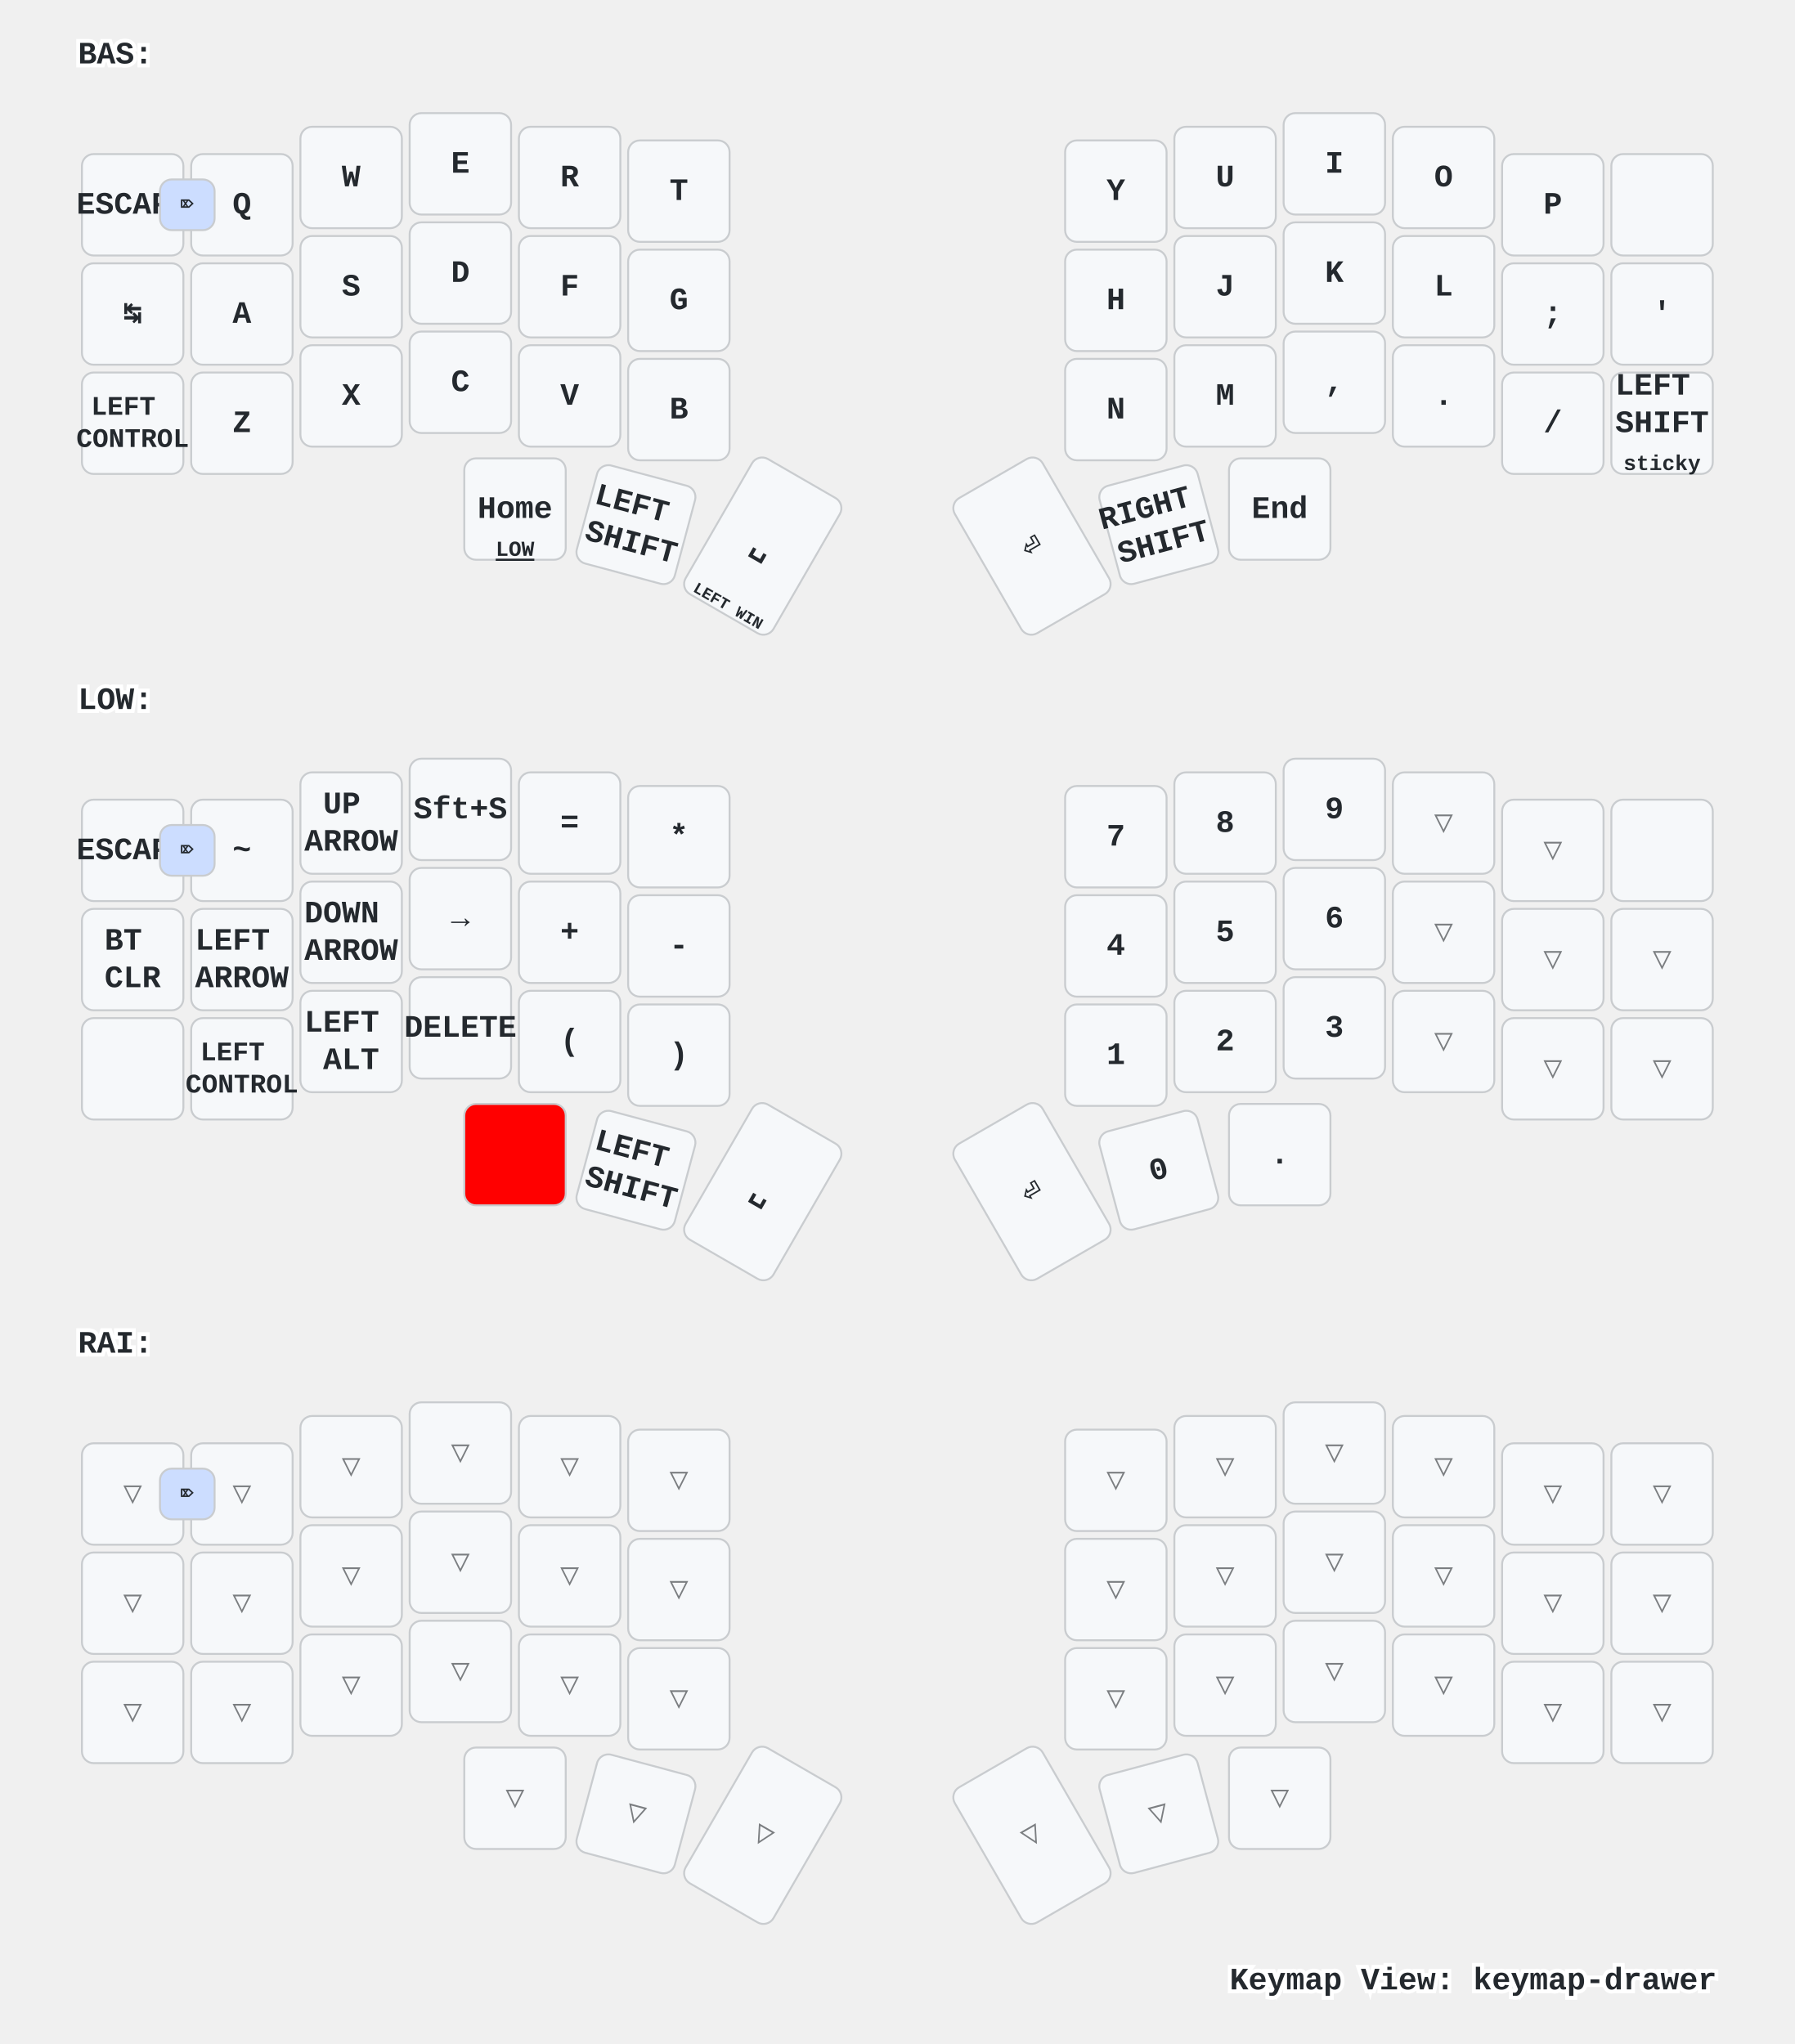
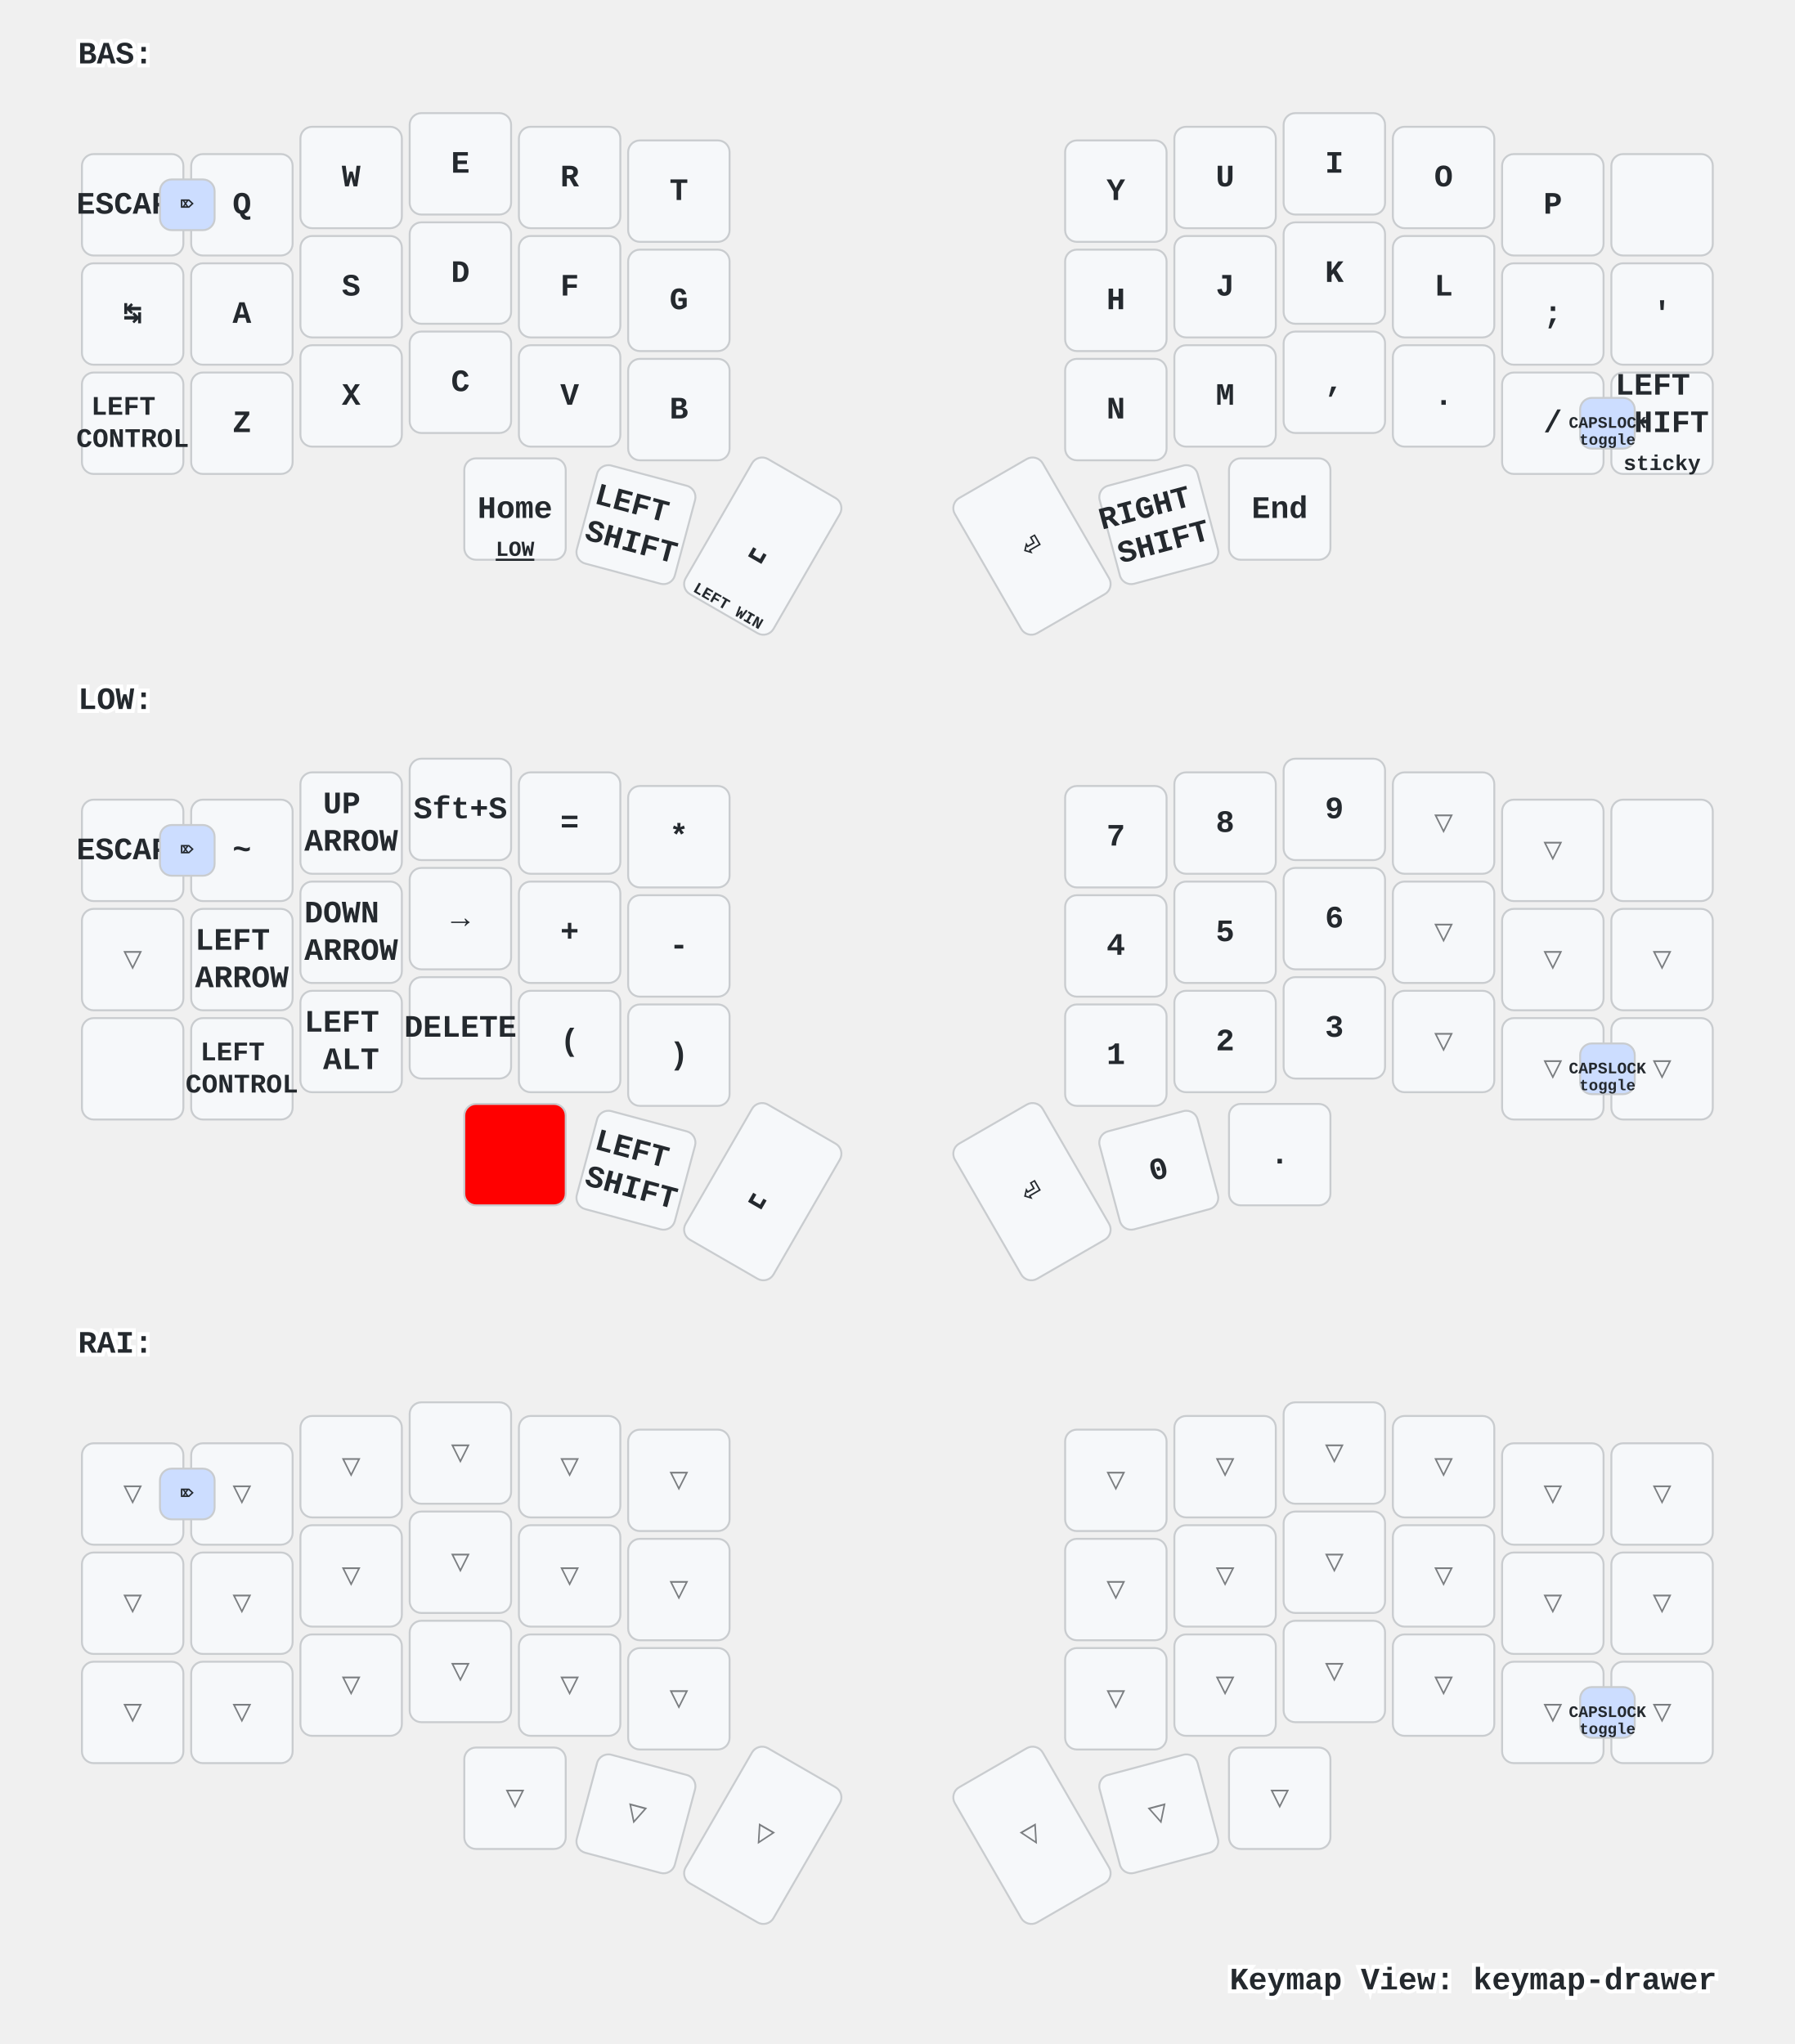
<svg xmlns="http://www.w3.org/2000/svg" xmlns:xlink="http://www.w3.org/1999/xlink" width="920" height="1048" viewBox="0 0 920 1048" class="keymap">
  <defs>/* start glyphs */
<svg id="mdi:apple-keyboard-command">
      <svg id="mdi-apple-keyboard-command" viewBox="0 0 24 24">
        <path d="M6,2A4,4 0 0,1 10,6V8H14V6A4,4 0 0,1 18,2A4,4 0 0,1 22,6A4,4 0 0,1 18,10H16V14H18A4,4 0 0,1 22,18A4,4 0 0,1 18,22A4,4 0 0,1 14,18V16H10V18A4,4 0 0,1 6,22A4,4 0 0,1 2,18A4,4 0 0,1 6,14H8V10H6A4,4 0 0,1 2,6A4,4 0 0,1 6,2M16,18A2,2 0 0,0 18,20A2,2 0 0,0 20,18A2,2 0 0,0 18,16H16V18M14,10H10V14H14V10M6,16A2,2 0 0,0 4,18A2,2 0 0,0 6,20A2,2 0 0,0 8,18V16H6M8,6A2,2 0 0,0 6,4A2,2 0 0,0 4,6A2,2 0 0,0 6,8H8V6M18,8A2,2 0 0,0 20,6A2,2 0 0,0 18,4A2,2 0 0,0 16,6V8H18Z" />
      </svg>
    </svg>
    <svg id="mdi:apple-keyboard-option">
      <svg id="mdi-apple-keyboard-option" viewBox="0 0 24 24">
        <path d="M3,4H9.11L16.15,18H21V20H14.88L7.84,6H3V4M14,4H21V6H14V4Z" />
      </svg>
    </svg>
    <svg id="mdi:apple-keyboard-shift">
      <svg id="mdi-apple-keyboard-shift" viewBox="0 0 24 24">
        <path d="M15,18V12H17.17L12,6.83L6.83,12H9V18H15M12,4L22,14H17V20H7V14H2L12,4Z" />
      </svg>
    </svg>
    <svg id="mdi:backspace-outline">
      <svg id="mdi-backspace-outline" viewBox="0 0 24 24">
        <path d="M19,15.59L17.59,17L14,13.41L10.41,17L9,15.59L12.59,12L9,8.41L10.41,7L14,10.59L17.59,7L19,8.41L15.41,12L19,15.59M22,3A2,2 0 0,1 24,5V19A2,2 0 0,1 22,21H7C6.31,21 5.77,20.64 5.41,20.11L0,12L5.41,3.88C5.77,3.35 6.31,3 7,3H22M22,5H7L2.28,12L7,19H22V5Z" />
      </svg>
    </svg>
  </defs>/* end glyphs */
<style>/* inherit to force styles through use tags */
svg path {
    fill: inherit;
}

/* font and background color specifications */
svg.keymap {
    font-family: SFMono-Regular,Consolas,Liberation Mono,Menlo,monospace;
    font-size: 14px;
    font-kerning: normal;
    text-rendering: optimizeLegibility;
    fill: #24292e;
}

/* default key styling */
rect.key {
    fill: #f6f8fa;
}

rect.key, rect.combo {
    stroke: #c9cccf;
    stroke-width: 1;
}

/* default key side styling, only used is draw_key_sides is set */
rect.side {
    filter: brightness(90%);
}

/* color accent for combo boxes */
rect.combo, rect.combo-separate {
    fill: #cdf;
}

/* color accent for held keys */
rect.held, rect.combo.held {
    fill: #fdd;
}

/* color accent for ghost (optional) keys */
rect.ghost, rect.combo.ghost {
    stroke-dasharray: 4, 4;
    stroke-width: 2;
}

text {
    text-anchor: middle;
    dominant-baseline: middle;
}

/* styling for layer labels */
text.label {
    font-weight: bold;
    text-anchor: start;
    stroke: white;
    stroke-width: 4;
    paint-order: stroke;
}

/* styling for optional footer */
text.footer {
    text-anchor: end;
    dominant-baseline: auto;
    stroke: white;
    stroke-width: 4;
    paint-order: stroke;
}

/* styling for combo tap, and key non-tap label text */
text.combo, text.hold, text.shifted, text.left, text.right {
    font-size: 11px;
}

text.hold {
    text-anchor: middle;
    dominant-baseline: auto;
}

text.shifted {
    text-anchor: middle;
    dominant-baseline: hanging;
}

text.left {
    text-anchor: start;
}

text.right {
    text-anchor: end;
}

text.layer-activator {
    text-decoration: underline;
}

/* styling for hold/shifted label text in combo box */
text.combo.hold, text.combo.shifted, text.combo.left, text.combo.right {
    font-size: 8px;
}

/* lighter symbol for transparent keys */
text.trans {
    fill: #7b7e81;
}

/* styling for combo dendrons */
path.combo {
    stroke-width: 1;
    stroke: gray;
    fill: none;
}

/* Start Tabler Icons Cleanup */
/* cannot use height/width with glyphs */
.icon-tabler &gt; path {
    fill: inherit;
    stroke: inherit;
    stroke-width: 2;
}
/* hide tabler's default box */
.icon-tabler &gt; path[stroke="none"][fill="none"] {
    visibility: hidden;
}
/* End Tabler Icons Cleanup */

/* For default sytles, see https://github.com/caksoylar/keymap-drawer/blob/main/keymap_drawer/config.py#L85 */

svg.keymap {
  font-family: Ubuntu Mono, Inconsolata, Consolas, Liberation Mono, Menlo, monospace;
  font-size: 16px;
  font-weight: bold;
  text-rendering: optimizeLegibility;
}

/* Color accent for held keys
red = #f00
green = #0f0
blue = #00f
yellow = #ff0
cyan = #0ff
magenta = #f0f
white = #fff
black = #000
grey = #888
light grey = #ccc
#ffc
*/
rect.held, rect.combo.held {
    fill: #f00;
}

/* Technique borrowed and extended from https://github.com/englmaxi/zmk-config/blob/master/keymap-drawer/config.yaml */
.sym_sub_text.tap {
  translate: -5px 2px;
  font-size: 20px;
}
.sym_sub_text.shifted {
  translate: 10px 13px;
  font-size: 10px;
  opacity: 1.0;
}
.combo.sym_sub_text.tap {
  translate: -1px 1px;
}
.combo.sym_sub_text.shifted {
  translate: 7px 5px;
  font-size: 10px;
  opacity: 1.0;
}

/* Toggle */
.toggle.shifted {
  translate: -10px 12px;
}

.toggle.hold {
  translate: 13px -23px;
}

/* Variant for tap-dances */
.tap_dance.tap {
  translate: -7px 0px;
  font-size: 12px;
}
.tap_dance.shifted {
  translate: 7px 17px;
  font-size: 12px;
  opacity: 1.0;
}

/* Variant for symbol next to symbol */
.sym_by_sym.tap {
  translate: -6px 0px;
}
.sym_by_sym.shifted {
  translate: 10px 12px;
  opacity: 1.0;
}

.combo.sym_by_sym.tap {
  translate: -35px 0px;
}
.combo.sym_by_sym.shifted {
  translate: 35px 20px;
  opacity: 1.0;
}

.combo.sym_by_sym.hold {
  visibility: hidden;
}

/* hide hold box for combo sym_by_sym */
.combo.sym_by_sym.hold &gt; path[stroke="none"][fill="none"] {
  visibility: hidden;
}
</style>
  <g transform="translate(40, 0)" class="layer-BAS">
    <text x="0" y="28" class="label" id="BAS">BAS:</text>
    <g transform="translate(0, 56)">
      <g transform="translate(28, 49)" class="key keypos-0">
        <rect rx="6" ry="6" x="-26" y="-26" width="52" height="52" class="key" />
        <text x="0" y="0" class="key tap">ESCAPE</text>
      </g>
      <g transform="translate(84, 49)" class="key keypos-1">
        <rect rx="6" ry="6" x="-26" y="-26" width="52" height="52" class="key" />
        <text x="0" y="0" class="key tap">Q</text>
      </g>
      <g transform="translate(140, 35)" class="key keypos-2">
        <rect rx="6" ry="6" x="-26" y="-26" width="52" height="52" class="key" />
        <text x="0" y="0" class="key tap">W</text>
      </g>
      <g transform="translate(196, 28)" class="key keypos-3">
        <rect rx="6" ry="6" x="-26" y="-26" width="52" height="52" class="key" />
        <text x="0" y="0" class="key tap">E</text>
      </g>
      <g transform="translate(252, 35)" class="key keypos-4">
        <rect rx="6" ry="6" x="-26" y="-26" width="52" height="52" class="key" />
        <text x="0" y="0" class="key tap">R</text>
      </g>
      <g transform="translate(308, 42)" class="key keypos-5">
        <rect rx="6" ry="6" x="-26" y="-26" width="52" height="52" class="key" />
        <text x="0" y="0" class="key tap">T</text>
      </g>
      <g transform="translate(532, 42)" class="key keypos-6">
        <rect rx="6" ry="6" x="-26" y="-26" width="52" height="52" class="key" />
        <text x="0" y="0" class="key tap">Y</text>
      </g>
      <g transform="translate(588, 35)" class="key keypos-7">
        <rect rx="6" ry="6" x="-26" y="-26" width="52" height="52" class="key" />
        <text x="0" y="0" class="key tap">U</text>
      </g>
      <g transform="translate(644, 28)" class="key keypos-8">
        <rect rx="6" ry="6" x="-26" y="-26" width="52" height="52" class="key" />
        <text x="0" y="0" class="key tap">I</text>
      </g>
      <g transform="translate(700, 35)" class="key keypos-9">
        <rect rx="6" ry="6" x="-26" y="-26" width="52" height="52" class="key" />
        <text x="0" y="0" class="key tap">O</text>
      </g>
      <g transform="translate(756, 49)" class="key keypos-10">
        <rect rx="6" ry="6" x="-26" y="-26" width="52" height="52" class="key" />
        <text x="0" y="0" class="key tap">P</text>
      </g>
      <g transform="translate(812, 49)" class="key keypos-11">
        <rect rx="6" ry="6" x="-26" y="-26" width="52" height="52" class="key" />
        <use href="#mdi:backspace-outline" xlink:href="#mdi:backspace-outline" x="-9" y="-9" height="18" width="18.0" class="key tap glyph mdi:backspace-outline" />
      </g>
      <g transform="translate(28, 105)" class="key keypos-12">
        <rect rx="6" ry="6" x="-26" y="-26" width="52" height="52" class="key" />
        <text x="0" y="0" class="key tap">↹</text>
      </g>
      <g transform="translate(84, 105)" class="key keypos-13">
        <rect rx="6" ry="6" x="-26" y="-26" width="52" height="52" class="key" />
        <text x="0" y="0" class="key tap">A</text>
      </g>
      <g transform="translate(140, 91)" class="key keypos-14">
        <rect rx="6" ry="6" x="-26" y="-26" width="52" height="52" class="key" />
        <text x="0" y="0" class="key tap">S</text>
      </g>
      <g transform="translate(196, 84)" class="key keypos-15">
        <rect rx="6" ry="6" x="-26" y="-26" width="52" height="52" class="key" />
        <text x="0" y="0" class="key tap">D</text>
      </g>
      <g transform="translate(252, 91)" class="key keypos-16">
        <rect rx="6" ry="6" x="-26" y="-26" width="52" height="52" class="key" />
        <text x="0" y="0" class="key tap">F</text>
      </g>
      <g transform="translate(308, 98)" class="key keypos-17">
        <rect rx="6" ry="6" x="-26" y="-26" width="52" height="52" class="key" />
        <text x="0" y="0" class="key tap">G</text>
      </g>
      <g transform="translate(532, 98)" class="key keypos-18">
        <rect rx="6" ry="6" x="-26" y="-26" width="52" height="52" class="key" />
        <text x="0" y="0" class="key tap">H</text>
      </g>
      <g transform="translate(588, 91)" class="key keypos-19">
        <rect rx="6" ry="6" x="-26" y="-26" width="52" height="52" class="key" />
        <text x="0" y="0" class="key tap">J</text>
      </g>
      <g transform="translate(644, 84)" class="key keypos-20">
        <rect rx="6" ry="6" x="-26" y="-26" width="52" height="52" class="key" />
        <text x="0" y="0" class="key tap">K</text>
      </g>
      <g transform="translate(700, 91)" class="key keypos-21">
        <rect rx="6" ry="6" x="-26" y="-26" width="52" height="52" class="key" />
        <text x="0" y="0" class="key tap">L</text>
      </g>
      <g transform="translate(756, 105)" class="key keypos-22">
        <rect rx="6" ry="6" x="-26" y="-26" width="52" height="52" class="key" />
        <text x="0" y="0" class="key tap">;</text>
      </g>
      <g transform="translate(812, 105)" class="key keypos-23">
        <rect rx="6" ry="6" x="-26" y="-26" width="52" height="52" class="key" />
        <text x="0" y="0" class="key tap">'</text>
      </g>
      <g transform="translate(28, 161)" class="key keypos-24">
        <rect rx="6" ry="6" x="-26" y="-26" width="52" height="52" class="key" />
        <text x="0" y="0" class="key tap">
          <tspan x="0" dy="-0.6em" style="font-size: 86%">LEFT</tspan>
          <tspan x="0" dy="1.2em" style="font-size: 86%">CONTROL</tspan>
        </text>
      </g>
      <g transform="translate(84, 161)" class="key keypos-25">
        <rect rx="6" ry="6" x="-26" y="-26" width="52" height="52" class="key" />
        <text x="0" y="0" class="key tap">Z</text>
      </g>
      <g transform="translate(140, 147)" class="key keypos-26">
        <rect rx="6" ry="6" x="-26" y="-26" width="52" height="52" class="key" />
        <text x="0" y="0" class="key tap">X</text>
      </g>
      <g transform="translate(196, 140)" class="key keypos-27">
        <rect rx="6" ry="6" x="-26" y="-26" width="52" height="52" class="key" />
        <text x="0" y="0" class="key tap">C</text>
      </g>
      <g transform="translate(252, 147)" class="key keypos-28">
        <rect rx="6" ry="6" x="-26" y="-26" width="52" height="52" class="key" />
        <text x="0" y="0" class="key tap">V</text>
      </g>
      <g transform="translate(308, 154)" class="key keypos-29">
        <rect rx="6" ry="6" x="-26" y="-26" width="52" height="52" class="key" />
        <text x="0" y="0" class="key tap">B</text>
      </g>
      <g transform="translate(532, 154)" class="key keypos-30">
        <rect rx="6" ry="6" x="-26" y="-26" width="52" height="52" class="key" />
        <text x="0" y="0" class="key tap">N</text>
      </g>
      <g transform="translate(588, 147)" class="key keypos-31">
        <rect rx="6" ry="6" x="-26" y="-26" width="52" height="52" class="key" />
        <text x="0" y="0" class="key tap">M</text>
      </g>
      <g transform="translate(644, 140)" class="key keypos-32">
        <rect rx="6" ry="6" x="-26" y="-26" width="52" height="52" class="key" />
        <text x="0" y="0" class="key tap">,</text>
      </g>
      <g transform="translate(700, 147)" class="key keypos-33">
        <rect rx="6" ry="6" x="-26" y="-26" width="52" height="52" class="key" />
        <text x="0" y="0" class="key tap">.</text>
      </g>
      <g transform="translate(756, 161)" class="key keypos-34">
        <rect rx="6" ry="6" x="-26" y="-26" width="52" height="52" class="key" />
        <text x="0" y="0" class="key tap">/</text>
      </g>
      <g transform="translate(812, 161)" class="key keypos-35">
        <rect rx="6" ry="6" x="-26" y="-26" width="52" height="52" class="key" />
        <text x="0" y="0" class="key tap">
          <tspan x="0" dy="-1.2em">LEFT</tspan>
          <tspan x="0" dy="1.2em">SHIFT</tspan>
        </text>
        <text x="0" y="24" class="key hold">sticky</text>
      </g>
      <g transform="translate(224, 205)" class="key keypos-36">
        <rect rx="6" ry="6" x="-26" y="-26" width="52" height="52" class="key" />
        <text x="0" y="0" class="key tap">Home</text>
        <a href="#LOW">
          <text x="0" y="24" class="key hold layer-activator">LOW</text>
        </a>
      </g>
      <g transform="translate(286, 213) rotate(15.0)" class="key keypos-37">
        <rect rx="6" ry="6" x="-26" y="-26" width="52" height="52" class="key" />
        <text x="0" y="0" class="key tap">
          <tspan x="0" dy="-0.6em">LEFT</tspan>
          <tspan x="0" dy="1.2em">SHIFT</tspan>
        </text>
      </g>
      <g transform="translate(351, 224) rotate(30.0)" class="key keypos-38">
        <rect rx="6" ry="6" x="-26" y="-40" width="52" height="80" class="key" />
        <text x="0" y="0" class="key tap">␣</text>
        <text x="0" y="38" class="key hold">
          <tspan style="font-size: 75%">LEFT WIN</tspan>
        </text>
      </g>
      <g transform="translate(489, 224) rotate(-30.0)" class="key keypos-39">
        <rect rx="6" ry="6" x="-26" y="-40" width="52" height="80" class="key" />
        <text x="0" y="0" class="key tap">⏎</text>
      </g>
      <g transform="translate(554, 213) rotate(-15.0)" class="key keypos-40">
        <rect rx="6" ry="6" x="-26" y="-26" width="52" height="52" class="key" />
        <text x="0" y="0" class="key tap">
          <tspan x="0" dy="-0.6em">RIGHT</tspan>
          <tspan x="0" dy="1.2em">SHIFT</tspan>
        </text>
      </g>
      <g transform="translate(616, 205)" class="key keypos-41">
        <rect rx="6" ry="6" x="-26" y="-26" width="52" height="52" class="key" />
        <text x="0" y="0" class="key tap">End</text>
        <use href="#mdi:apple-keyboard-option" xlink:href="#mdi:apple-keyboard-option" x="-8" y="9" height="15" width="15.0" class="key hold glyph mdi:apple-keyboard-option" />
      </g>
      <g class="combo combopos-0">
        <rect rx="6" ry="6" x="42" y="36" width="28" height="26" class="combo" />
        <text x="56" y="49" class="combo tap">⌦</text>
      </g>
+       <g class="combo combopos-1">
+         <rect rx="6" ry="6" x="770" y="148" width="28" height="26" class="combo" />
+         <text x="784" y="161" class="combo tap">
+           <tspan style="font-size: 75%">CAPSLOCK</tspan>
+         </text>
+         <text x="784" y="172" class="combo hold">toggle</text>
+       </g>
    </g>
  </g>
  <g transform="translate(40, 331)" class="layer-LOW">
    <text x="0" y="28" class="label" id="LOW">LOW:</text>
    <g transform="translate(0, 56)">
      <g transform="translate(28, 49)" class="key keypos-0">
        <rect rx="6" ry="6" x="-26" y="-26" width="52" height="52" class="key" />
        <text x="0" y="0" class="key tap">ESCAPE</text>
      </g>
      <g transform="translate(84, 49)" class="key keypos-1">
        <rect rx="6" ry="6" x="-26" y="-26" width="52" height="52" class="key" />
        <text x="0" y="0" class="key tap">~</text>
      </g>
      <g transform="translate(140, 35)" class="key keypos-2">
        <rect rx="6" ry="6" x="-26" y="-26" width="52" height="52" class="key" />
        <text x="0" y="0" class="key tap">
          <tspan x="0" dy="-0.6em">UP</tspan>
          <tspan x="0" dy="1.2em">ARROW</tspan>
        </text>
      </g>
      <g transform="translate(196, 28)" class="key keypos-3">
        <rect rx="6" ry="6" x="-26" y="-26" width="52" height="52" class="key" />
        <text x="0" y="0" class="key tap">Sft+S</text>
      </g>
      <g transform="translate(252, 35)" class="key keypos-4">
        <rect rx="6" ry="6" x="-26" y="-26" width="52" height="52" class="key" />
        <text x="0" y="0" class="key tap">=</text>
      </g>
      <g transform="translate(308, 42)" class="key keypos-5">
        <rect rx="6" ry="6" x="-26" y="-26" width="52" height="52" class="key" />
        <text x="0" y="0" class="key tap">*</text>
      </g>
      <g transform="translate(532, 42)" class="key keypos-6">
        <rect rx="6" ry="6" x="-26" y="-26" width="52" height="52" class="key" />
        <text x="0" y="0" class="key tap">7</text>
      </g>
      <g transform="translate(588, 35)" class="key keypos-7">
        <rect rx="6" ry="6" x="-26" y="-26" width="52" height="52" class="key" />
        <text x="0" y="0" class="key tap">8</text>
      </g>
      <g transform="translate(644, 28)" class="key keypos-8">
        <rect rx="6" ry="6" x="-26" y="-26" width="52" height="52" class="key" />
        <text x="0" y="0" class="key tap">9</text>
      </g>
      <g transform="translate(700, 35)" class="key trans keypos-9">
        <rect rx="6" ry="6" x="-26" y="-26" width="52" height="52" class="key trans" />
        <text x="0" y="0" class="key trans tap">▽</text>
      </g>
      <g transform="translate(756, 49)" class="key trans keypos-10">
        <rect rx="6" ry="6" x="-26" y="-26" width="52" height="52" class="key trans" />
        <text x="0" y="0" class="key trans tap">▽</text>
      </g>
      <g transform="translate(812, 49)" class="key keypos-11">
        <rect rx="6" ry="6" x="-26" y="-26" width="52" height="52" class="key" />
        <use href="#mdi:backspace-outline" xlink:href="#mdi:backspace-outline" x="-9" y="-9" height="18" width="18.0" class="key tap glyph mdi:backspace-outline" />
      </g>
-       <g transform="translate(28, 105)" class="key keypos-12">
-         <rect rx="6" ry="6" x="-26" y="-26" width="52" height="52" class="key" />
-         <text x="0" y="0" class="key tap">
-           <tspan x="0" dy="-0.6em">BT</tspan>
-           <tspan x="0" dy="1.2em">CLR</tspan>
-         </text>
+       <g transform="translate(28, 105)" class="key trans keypos-12">
+         <rect rx="6" ry="6" x="-26" y="-26" width="52" height="52" class="key trans" />
+         <text x="0" y="0" class="key trans tap">▽</text>
      </g>
      <g transform="translate(84, 105)" class="key keypos-13">
        <rect rx="6" ry="6" x="-26" y="-26" width="52" height="52" class="key" />
        <text x="0" y="0" class="key tap">
          <tspan x="0" dy="-0.6em">LEFT</tspan>
          <tspan x="0" dy="1.2em">ARROW</tspan>
        </text>
      </g>
      <g transform="translate(140, 91)" class="key keypos-14">
        <rect rx="6" ry="6" x="-26" y="-26" width="52" height="52" class="key" />
        <text x="0" y="0" class="key tap">
          <tspan x="0" dy="-0.6em">DOWN</tspan>
          <tspan x="0" dy="1.2em">ARROW</tspan>
        </text>
      </g>
      <g transform="translate(196, 84)" class="key keypos-15">
        <rect rx="6" ry="6" x="-26" y="-26" width="52" height="52" class="key" />
        <text x="0" y="0" class="key tap">→</text>
      </g>
      <g transform="translate(252, 91)" class="key keypos-16">
        <rect rx="6" ry="6" x="-26" y="-26" width="52" height="52" class="key" />
        <text x="0" y="0" class="key tap">+</text>
      </g>
      <g transform="translate(308, 98)" class="key keypos-17">
        <rect rx="6" ry="6" x="-26" y="-26" width="52" height="52" class="key" />
        <text x="0" y="0" class="key tap">-</text>
      </g>
      <g transform="translate(532, 98)" class="key keypos-18">
        <rect rx="6" ry="6" x="-26" y="-26" width="52" height="52" class="key" />
        <text x="0" y="0" class="key tap">4</text>
      </g>
      <g transform="translate(588, 91)" class="key keypos-19">
        <rect rx="6" ry="6" x="-26" y="-26" width="52" height="52" class="key" />
        <text x="0" y="0" class="key tap">5</text>
      </g>
      <g transform="translate(644, 84)" class="key keypos-20">
        <rect rx="6" ry="6" x="-26" y="-26" width="52" height="52" class="key" />
        <text x="0" y="0" class="key tap">6</text>
      </g>
      <g transform="translate(700, 91)" class="key trans keypos-21">
        <rect rx="6" ry="6" x="-26" y="-26" width="52" height="52" class="key trans" />
        <text x="0" y="0" class="key trans tap">▽</text>
      </g>
      <g transform="translate(756, 105)" class="key trans keypos-22">
        <rect rx="6" ry="6" x="-26" y="-26" width="52" height="52" class="key trans" />
        <text x="0" y="0" class="key trans tap">▽</text>
      </g>
      <g transform="translate(812, 105)" class="key trans keypos-23">
        <rect rx="6" ry="6" x="-26" y="-26" width="52" height="52" class="key trans" />
        <text x="0" y="0" class="key trans tap">▽</text>
      </g>
      <g transform="translate(28, 161)" class="key keypos-24">
        <rect rx="6" ry="6" x="-26" y="-26" width="52" height="52" class="key" />
        <use href="#mdi:apple-keyboard-shift" xlink:href="#mdi:apple-keyboard-shift" x="-9" y="-9" height="18" width="18.0" class="key tap glyph mdi:apple-keyboard-shift" />
      </g>
      <g transform="translate(84, 161)" class="key keypos-25">
        <rect rx="6" ry="6" x="-26" y="-26" width="52" height="52" class="key" />
        <text x="0" y="0" class="key tap">
          <tspan x="0" dy="-0.6em" style="font-size: 86%">LEFT</tspan>
          <tspan x="0" dy="1.2em" style="font-size: 86%">CONTROL</tspan>
        </text>
      </g>
      <g transform="translate(140, 147)" class="key keypos-26">
        <rect rx="6" ry="6" x="-26" y="-26" width="52" height="52" class="key" />
        <text x="0" y="0" class="key tap">
          <tspan x="0" dy="-0.6em">LEFT</tspan>
          <tspan x="0" dy="1.2em">ALT</tspan>
        </text>
      </g>
      <g transform="translate(196, 140)" class="key keypos-27">
        <rect rx="6" ry="6" x="-26" y="-26" width="52" height="52" class="key" />
        <text x="0" y="0" class="key tap">DELETE</text>
      </g>
      <g transform="translate(252, 147)" class="key keypos-28">
        <rect rx="6" ry="6" x="-26" y="-26" width="52" height="52" class="key" />
        <text x="0" y="0" class="key tap">(</text>
      </g>
      <g transform="translate(308, 154)" class="key keypos-29">
        <rect rx="6" ry="6" x="-26" y="-26" width="52" height="52" class="key" />
        <text x="0" y="0" class="key tap">)</text>
      </g>
      <g transform="translate(532, 154)" class="key keypos-30">
        <rect rx="6" ry="6" x="-26" y="-26" width="52" height="52" class="key" />
        <text x="0" y="0" class="key tap">1</text>
      </g>
      <g transform="translate(588, 147)" class="key keypos-31">
        <rect rx="6" ry="6" x="-26" y="-26" width="52" height="52" class="key" />
        <text x="0" y="0" class="key tap">2</text>
      </g>
      <g transform="translate(644, 140)" class="key keypos-32">
        <rect rx="6" ry="6" x="-26" y="-26" width="52" height="52" class="key" />
        <text x="0" y="0" class="key tap">3</text>
      </g>
      <g transform="translate(700, 147)" class="key trans keypos-33">
        <rect rx="6" ry="6" x="-26" y="-26" width="52" height="52" class="key trans" />
        <text x="0" y="0" class="key trans tap">▽</text>
      </g>
      <g transform="translate(756, 161)" class="key trans keypos-34">
        <rect rx="6" ry="6" x="-26" y="-26" width="52" height="52" class="key trans" />
        <text x="0" y="0" class="key trans tap">▽</text>
      </g>
      <g transform="translate(812, 161)" class="key trans keypos-35">
        <rect rx="6" ry="6" x="-26" y="-26" width="52" height="52" class="key trans" />
        <text x="0" y="0" class="key trans tap">▽</text>
      </g>
      <g transform="translate(224, 205)" class="key held keypos-36">
        <rect rx="6" ry="6" x="-26" y="-26" width="52" height="52" class="key held" />
        <use href="#mdi:apple-keyboard-command" xlink:href="#mdi:apple-keyboard-command" x="-9" y="-9" height="18" width="18.0" class="key held tap glyph mdi:apple-keyboard-command" />
      </g>
      <g transform="translate(286, 213) rotate(15.0)" class="key keypos-37">
        <rect rx="6" ry="6" x="-26" y="-26" width="52" height="52" class="key" />
        <text x="0" y="0" class="key tap">
          <tspan x="0" dy="-0.6em">LEFT</tspan>
          <tspan x="0" dy="1.2em">SHIFT</tspan>
        </text>
      </g>
      <g transform="translate(351, 224) rotate(30.0)" class="key keypos-38">
        <rect rx="6" ry="6" x="-26" y="-40" width="52" height="80" class="key" />
        <text x="0" y="0" class="key tap">␣</text>
      </g>
      <g transform="translate(489, 224) rotate(-30.0)" class="key keypos-39">
        <rect rx="6" ry="6" x="-26" y="-40" width="52" height="80" class="key" />
        <text x="0" y="0" class="key tap">⏎</text>
      </g>
      <g transform="translate(554, 213) rotate(-15.0)" class="key keypos-40">
        <rect rx="6" ry="6" x="-26" y="-26" width="52" height="52" class="key" />
        <text x="0" y="0" class="key tap">0</text>
      </g>
      <g transform="translate(616, 205)" class="key keypos-41">
        <rect rx="6" ry="6" x="-26" y="-26" width="52" height="52" class="key" />
        <text x="0" y="0" class="key tap">.</text>
      </g>
      <g class="combo combopos-0">
        <rect rx="6" ry="6" x="42" y="36" width="28" height="26" class="combo" />
        <text x="56" y="49" class="combo tap">⌦</text>
+       </g>
+       <g class="combo combopos-1">
+         <rect rx="6" ry="6" x="770" y="148" width="28" height="26" class="combo" />
+         <text x="784" y="161" class="combo tap">
+           <tspan style="font-size: 75%">CAPSLOCK</tspan>
+         </text>
+         <text x="784" y="172" class="combo hold">toggle</text>
      </g>
    </g>
  </g>
  <g transform="translate(40, 661)" class="layer-RAI">
    <text x="0" y="28" class="label" id="RAI">RAI:</text>
    <g transform="translate(0, 56)">
      <g transform="translate(28, 49)" class="key trans keypos-0">
        <rect rx="6" ry="6" x="-26" y="-26" width="52" height="52" class="key trans" />
        <text x="0" y="0" class="key trans tap">▽</text>
      </g>
      <g transform="translate(84, 49)" class="key trans keypos-1">
        <rect rx="6" ry="6" x="-26" y="-26" width="52" height="52" class="key trans" />
        <text x="0" y="0" class="key trans tap">▽</text>
      </g>
      <g transform="translate(140, 35)" class="key trans keypos-2">
        <rect rx="6" ry="6" x="-26" y="-26" width="52" height="52" class="key trans" />
        <text x="0" y="0" class="key trans tap">▽</text>
      </g>
      <g transform="translate(196, 28)" class="key trans keypos-3">
        <rect rx="6" ry="6" x="-26" y="-26" width="52" height="52" class="key trans" />
        <text x="0" y="0" class="key trans tap">▽</text>
      </g>
      <g transform="translate(252, 35)" class="key trans keypos-4">
        <rect rx="6" ry="6" x="-26" y="-26" width="52" height="52" class="key trans" />
        <text x="0" y="0" class="key trans tap">▽</text>
      </g>
      <g transform="translate(308, 42)" class="key trans keypos-5">
        <rect rx="6" ry="6" x="-26" y="-26" width="52" height="52" class="key trans" />
        <text x="0" y="0" class="key trans tap">▽</text>
      </g>
      <g transform="translate(532, 42)" class="key trans keypos-6">
        <rect rx="6" ry="6" x="-26" y="-26" width="52" height="52" class="key trans" />
        <text x="0" y="0" class="key trans tap">▽</text>
      </g>
      <g transform="translate(588, 35)" class="key trans keypos-7">
        <rect rx="6" ry="6" x="-26" y="-26" width="52" height="52" class="key trans" />
        <text x="0" y="0" class="key trans tap">▽</text>
      </g>
      <g transform="translate(644, 28)" class="key trans keypos-8">
        <rect rx="6" ry="6" x="-26" y="-26" width="52" height="52" class="key trans" />
        <text x="0" y="0" class="key trans tap">▽</text>
      </g>
      <g transform="translate(700, 35)" class="key trans keypos-9">
        <rect rx="6" ry="6" x="-26" y="-26" width="52" height="52" class="key trans" />
        <text x="0" y="0" class="key trans tap">▽</text>
      </g>
      <g transform="translate(756, 49)" class="key trans keypos-10">
        <rect rx="6" ry="6" x="-26" y="-26" width="52" height="52" class="key trans" />
        <text x="0" y="0" class="key trans tap">▽</text>
      </g>
      <g transform="translate(812, 49)" class="key trans keypos-11">
        <rect rx="6" ry="6" x="-26" y="-26" width="52" height="52" class="key trans" />
        <text x="0" y="0" class="key trans tap">▽</text>
      </g>
      <g transform="translate(28, 105)" class="key trans keypos-12">
        <rect rx="6" ry="6" x="-26" y="-26" width="52" height="52" class="key trans" />
        <text x="0" y="0" class="key trans tap">▽</text>
      </g>
      <g transform="translate(84, 105)" class="key trans keypos-13">
        <rect rx="6" ry="6" x="-26" y="-26" width="52" height="52" class="key trans" />
        <text x="0" y="0" class="key trans tap">▽</text>
      </g>
      <g transform="translate(140, 91)" class="key trans keypos-14">
        <rect rx="6" ry="6" x="-26" y="-26" width="52" height="52" class="key trans" />
        <text x="0" y="0" class="key trans tap">▽</text>
      </g>
      <g transform="translate(196, 84)" class="key trans keypos-15">
        <rect rx="6" ry="6" x="-26" y="-26" width="52" height="52" class="key trans" />
        <text x="0" y="0" class="key trans tap">▽</text>
      </g>
      <g transform="translate(252, 91)" class="key trans keypos-16">
        <rect rx="6" ry="6" x="-26" y="-26" width="52" height="52" class="key trans" />
        <text x="0" y="0" class="key trans tap">▽</text>
      </g>
      <g transform="translate(308, 98)" class="key trans keypos-17">
        <rect rx="6" ry="6" x="-26" y="-26" width="52" height="52" class="key trans" />
        <text x="0" y="0" class="key trans tap">▽</text>
      </g>
      <g transform="translate(532, 98)" class="key trans keypos-18">
        <rect rx="6" ry="6" x="-26" y="-26" width="52" height="52" class="key trans" />
        <text x="0" y="0" class="key trans tap">▽</text>
      </g>
      <g transform="translate(588, 91)" class="key trans keypos-19">
        <rect rx="6" ry="6" x="-26" y="-26" width="52" height="52" class="key trans" />
        <text x="0" y="0" class="key trans tap">▽</text>
      </g>
      <g transform="translate(644, 84)" class="key trans keypos-20">
        <rect rx="6" ry="6" x="-26" y="-26" width="52" height="52" class="key trans" />
        <text x="0" y="0" class="key trans tap">▽</text>
      </g>
      <g transform="translate(700, 91)" class="key trans keypos-21">
        <rect rx="6" ry="6" x="-26" y="-26" width="52" height="52" class="key trans" />
        <text x="0" y="0" class="key trans tap">▽</text>
      </g>
      <g transform="translate(756, 105)" class="key trans keypos-22">
        <rect rx="6" ry="6" x="-26" y="-26" width="52" height="52" class="key trans" />
        <text x="0" y="0" class="key trans tap">▽</text>
      </g>
      <g transform="translate(812, 105)" class="key trans keypos-23">
        <rect rx="6" ry="6" x="-26" y="-26" width="52" height="52" class="key trans" />
        <text x="0" y="0" class="key trans tap">▽</text>
      </g>
      <g transform="translate(28, 161)" class="key trans keypos-24">
        <rect rx="6" ry="6" x="-26" y="-26" width="52" height="52" class="key trans" />
        <text x="0" y="0" class="key trans tap">▽</text>
      </g>
      <g transform="translate(84, 161)" class="key trans keypos-25">
        <rect rx="6" ry="6" x="-26" y="-26" width="52" height="52" class="key trans" />
        <text x="0" y="0" class="key trans tap">▽</text>
      </g>
      <g transform="translate(140, 147)" class="key trans keypos-26">
        <rect rx="6" ry="6" x="-26" y="-26" width="52" height="52" class="key trans" />
        <text x="0" y="0" class="key trans tap">▽</text>
      </g>
      <g transform="translate(196, 140)" class="key trans keypos-27">
        <rect rx="6" ry="6" x="-26" y="-26" width="52" height="52" class="key trans" />
        <text x="0" y="0" class="key trans tap">▽</text>
      </g>
      <g transform="translate(252, 147)" class="key trans keypos-28">
        <rect rx="6" ry="6" x="-26" y="-26" width="52" height="52" class="key trans" />
        <text x="0" y="0" class="key trans tap">▽</text>
      </g>
      <g transform="translate(308, 154)" class="key trans keypos-29">
        <rect rx="6" ry="6" x="-26" y="-26" width="52" height="52" class="key trans" />
        <text x="0" y="0" class="key trans tap">▽</text>
      </g>
      <g transform="translate(532, 154)" class="key trans keypos-30">
        <rect rx="6" ry="6" x="-26" y="-26" width="52" height="52" class="key trans" />
        <text x="0" y="0" class="key trans tap">▽</text>
      </g>
      <g transform="translate(588, 147)" class="key trans keypos-31">
        <rect rx="6" ry="6" x="-26" y="-26" width="52" height="52" class="key trans" />
        <text x="0" y="0" class="key trans tap">▽</text>
      </g>
      <g transform="translate(644, 140)" class="key trans keypos-32">
        <rect rx="6" ry="6" x="-26" y="-26" width="52" height="52" class="key trans" />
        <text x="0" y="0" class="key trans tap">▽</text>
      </g>
      <g transform="translate(700, 147)" class="key trans keypos-33">
        <rect rx="6" ry="6" x="-26" y="-26" width="52" height="52" class="key trans" />
        <text x="0" y="0" class="key trans tap">▽</text>
      </g>
      <g transform="translate(756, 161)" class="key trans keypos-34">
        <rect rx="6" ry="6" x="-26" y="-26" width="52" height="52" class="key trans" />
        <text x="0" y="0" class="key trans tap">▽</text>
      </g>
      <g transform="translate(812, 161)" class="key trans keypos-35">
        <rect rx="6" ry="6" x="-26" y="-26" width="52" height="52" class="key trans" />
        <text x="0" y="0" class="key trans tap">▽</text>
      </g>
      <g transform="translate(224, 205)" class="key trans keypos-36">
        <rect rx="6" ry="6" x="-26" y="-26" width="52" height="52" class="key trans" />
        <text x="0" y="0" class="key trans tap">▽</text>
      </g>
      <g transform="translate(286, 213) rotate(15.0)" class="key trans keypos-37">
        <rect rx="6" ry="6" x="-26" y="-26" width="52" height="52" class="key trans" />
        <text x="0" y="0" class="key trans tap">▽</text>
      </g>
      <g transform="translate(351, 224) rotate(30.0)" class="key trans keypos-38">
        <rect rx="6" ry="6" x="-26" y="-40" width="52" height="80" class="key trans" />
        <text x="0" y="0" class="key trans tap">▽</text>
      </g>
      <g transform="translate(489, 224) rotate(-30.0)" class="key trans keypos-39">
        <rect rx="6" ry="6" x="-26" y="-40" width="52" height="80" class="key trans" />
        <text x="0" y="0" class="key trans tap">▽</text>
      </g>
      <g transform="translate(554, 213) rotate(-15.0)" class="key trans keypos-40">
        <rect rx="6" ry="6" x="-26" y="-26" width="52" height="52" class="key trans" />
        <text x="0" y="0" class="key trans tap">▽</text>
      </g>
      <g transform="translate(616, 205)" class="key trans keypos-41">
        <rect rx="6" ry="6" x="-26" y="-26" width="52" height="52" class="key trans" />
        <text x="0" y="0" class="key trans tap">▽</text>
      </g>
      <g class="combo combopos-0">
        <rect rx="6" ry="6" x="42" y="36" width="28" height="26" class="combo" />
        <text x="56" y="49" class="combo tap">⌦</text>
      </g>
+       <g class="combo combopos-1">
+         <rect rx="6" ry="6" x="770" y="148" width="28" height="26" class="combo" />
+         <text x="784" y="161" class="combo tap">
+           <tspan style="font-size: 75%">CAPSLOCK</tspan>
+         </text>
+         <text x="784" y="172" class="combo hold">toggle</text>
+       </g>
    </g>
  </g>
  <text x="880.0" y="1020.0" class="footer">Keymap View: <a href="https://github.com/caksoylar/keymap-drawer">keymap-drawer</a>
  </text>
</svg>
